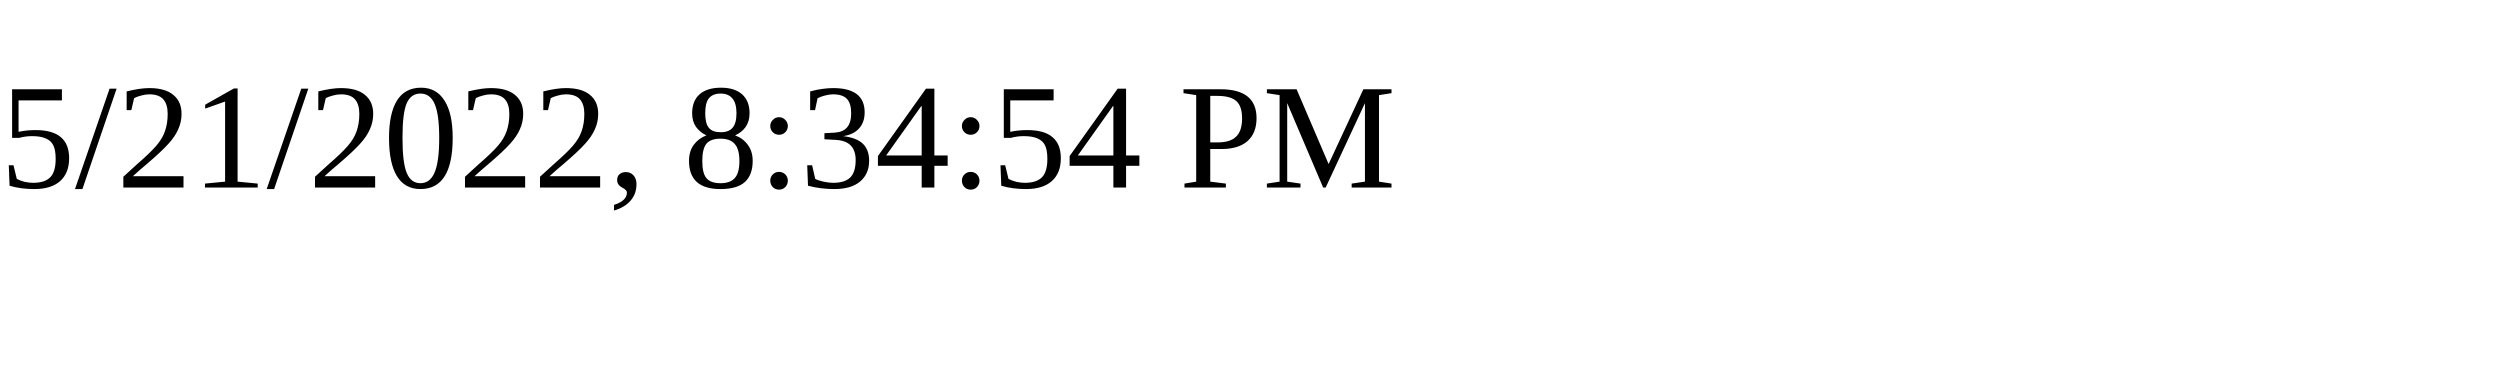
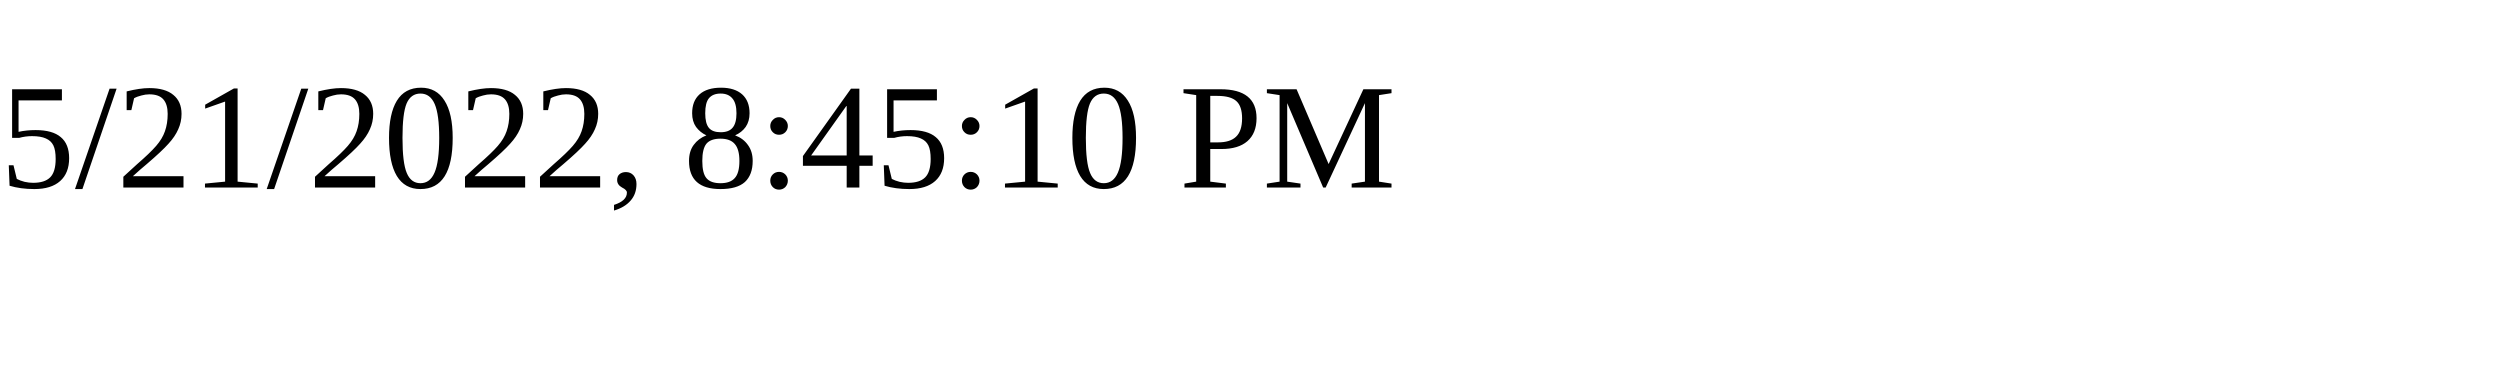
<svg xmlns="http://www.w3.org/2000/svg" height="30" width="200">
-   <text x="0" y="15">5/21/2022, 8:34:54 PM</text>
+   <text x="0" y="15">5/21/2022, 8:45:10 PM</text>
</svg>
